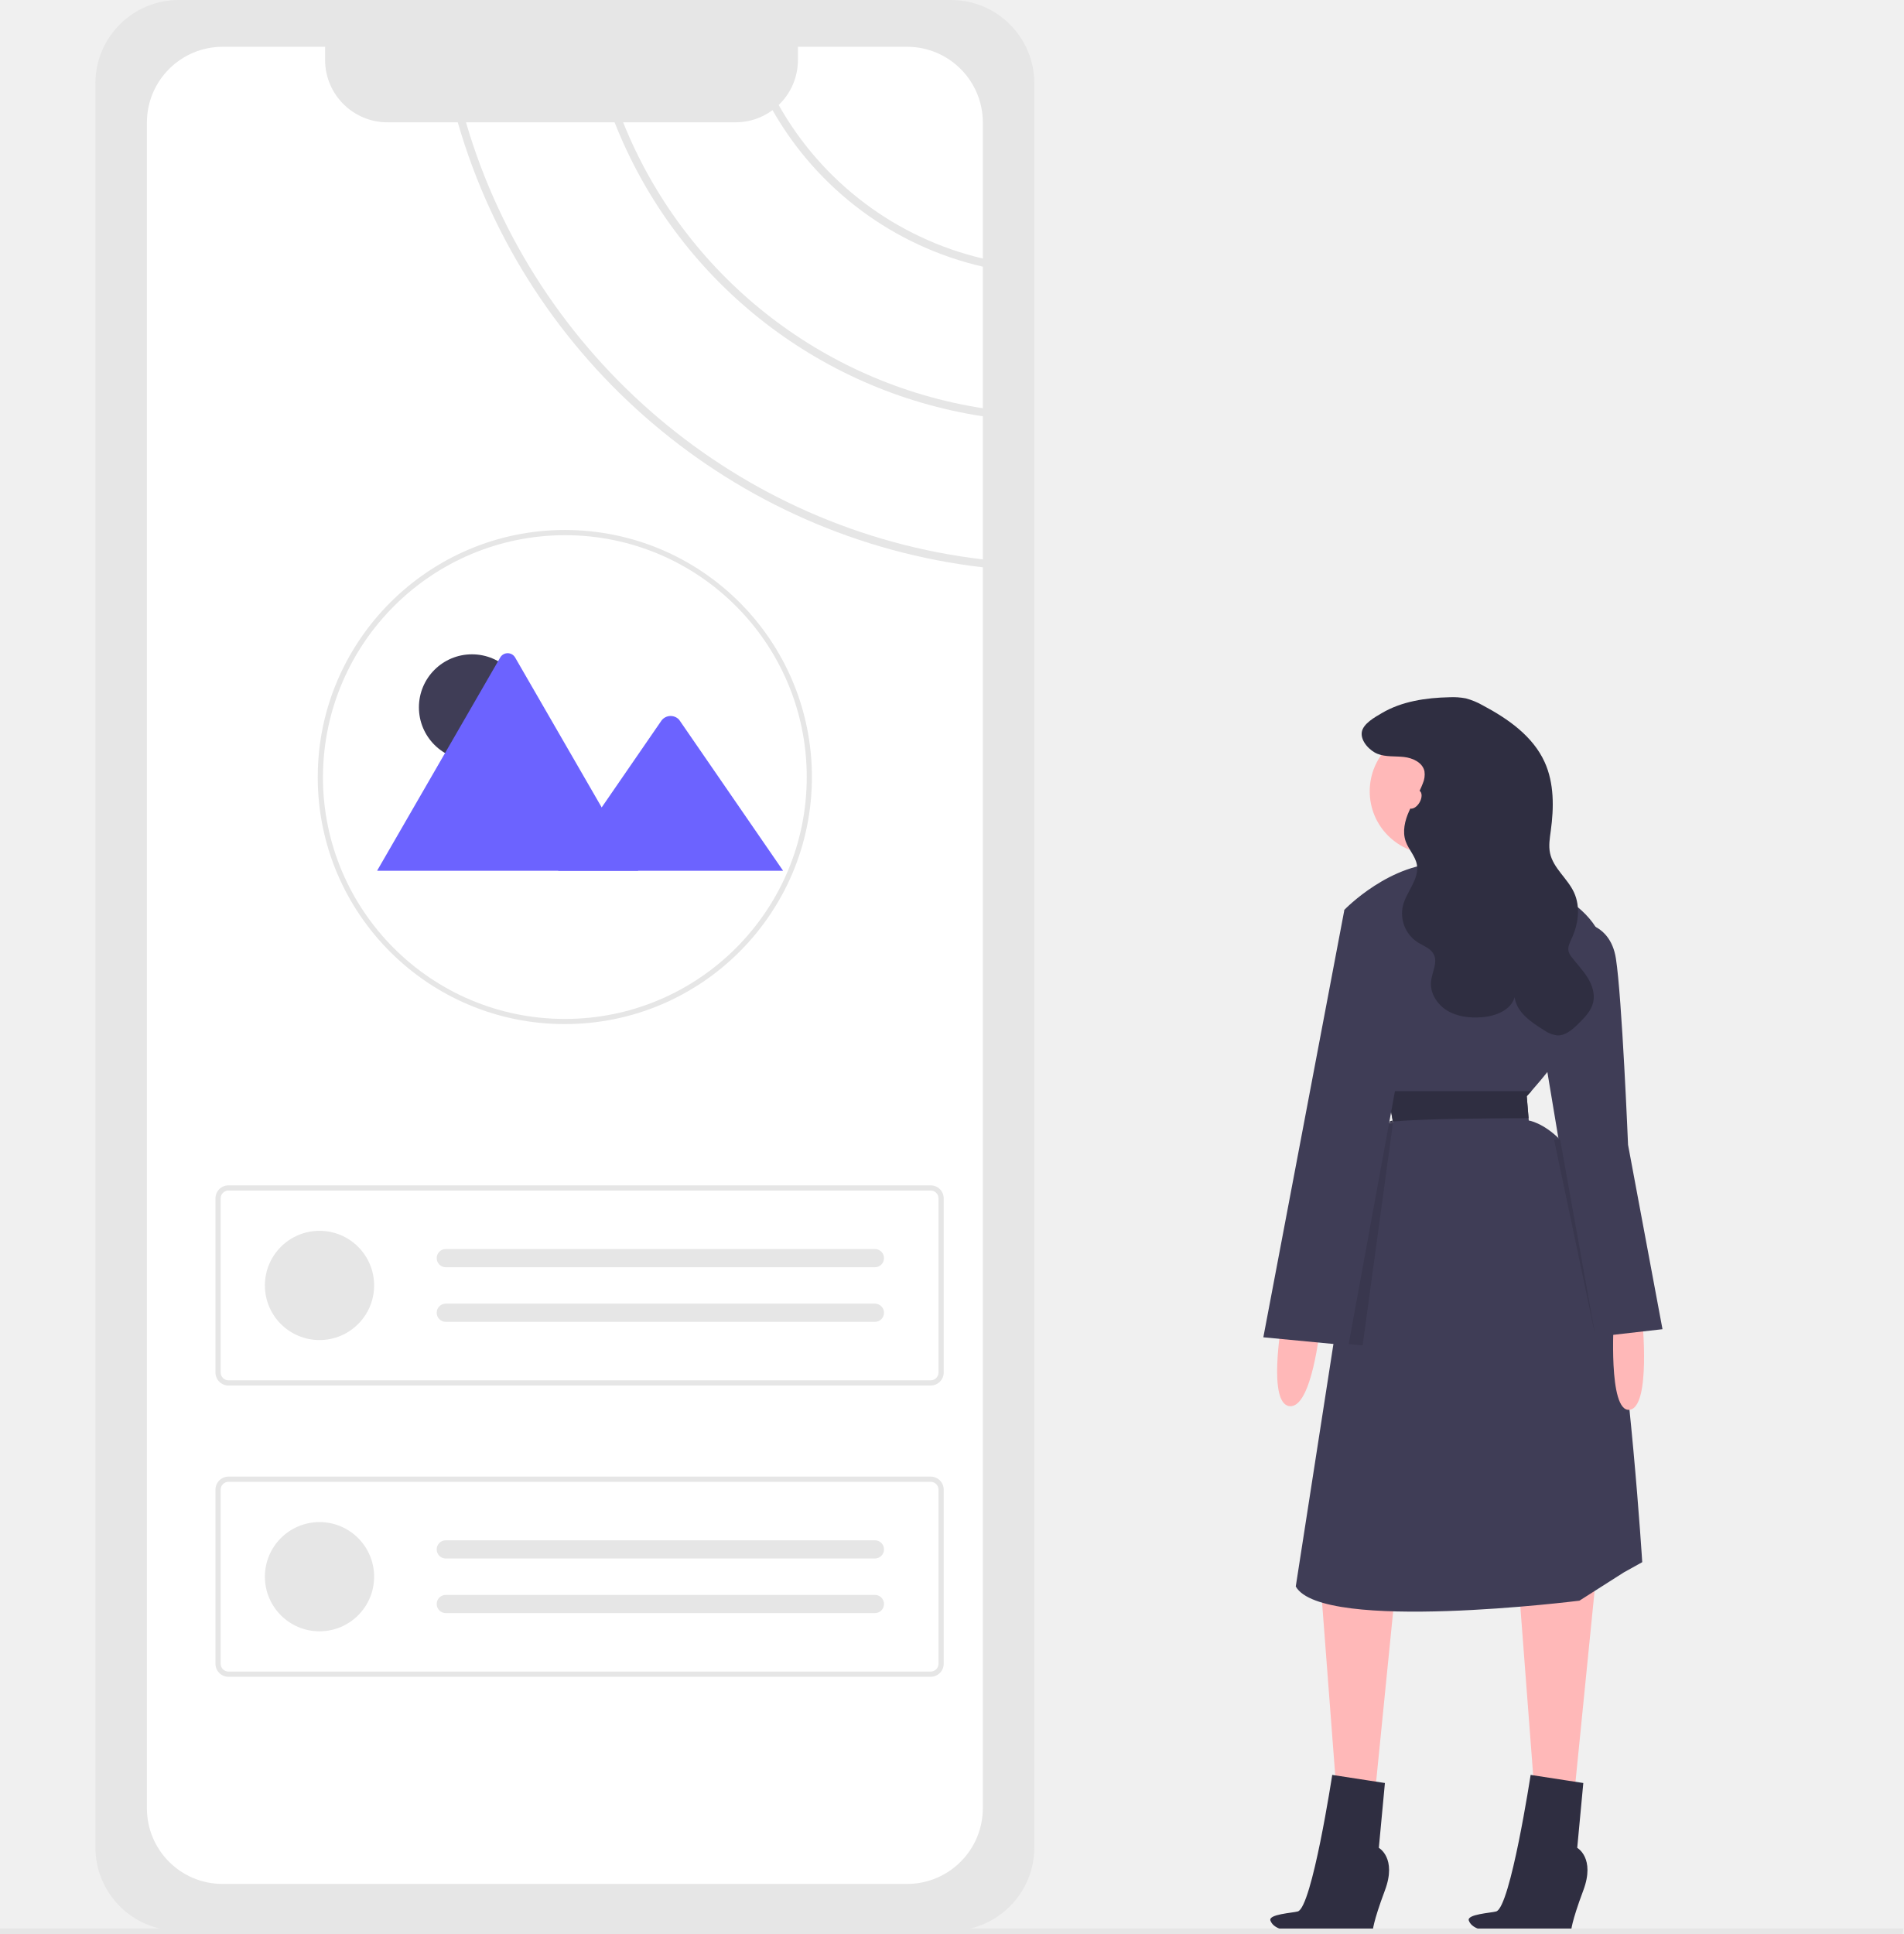
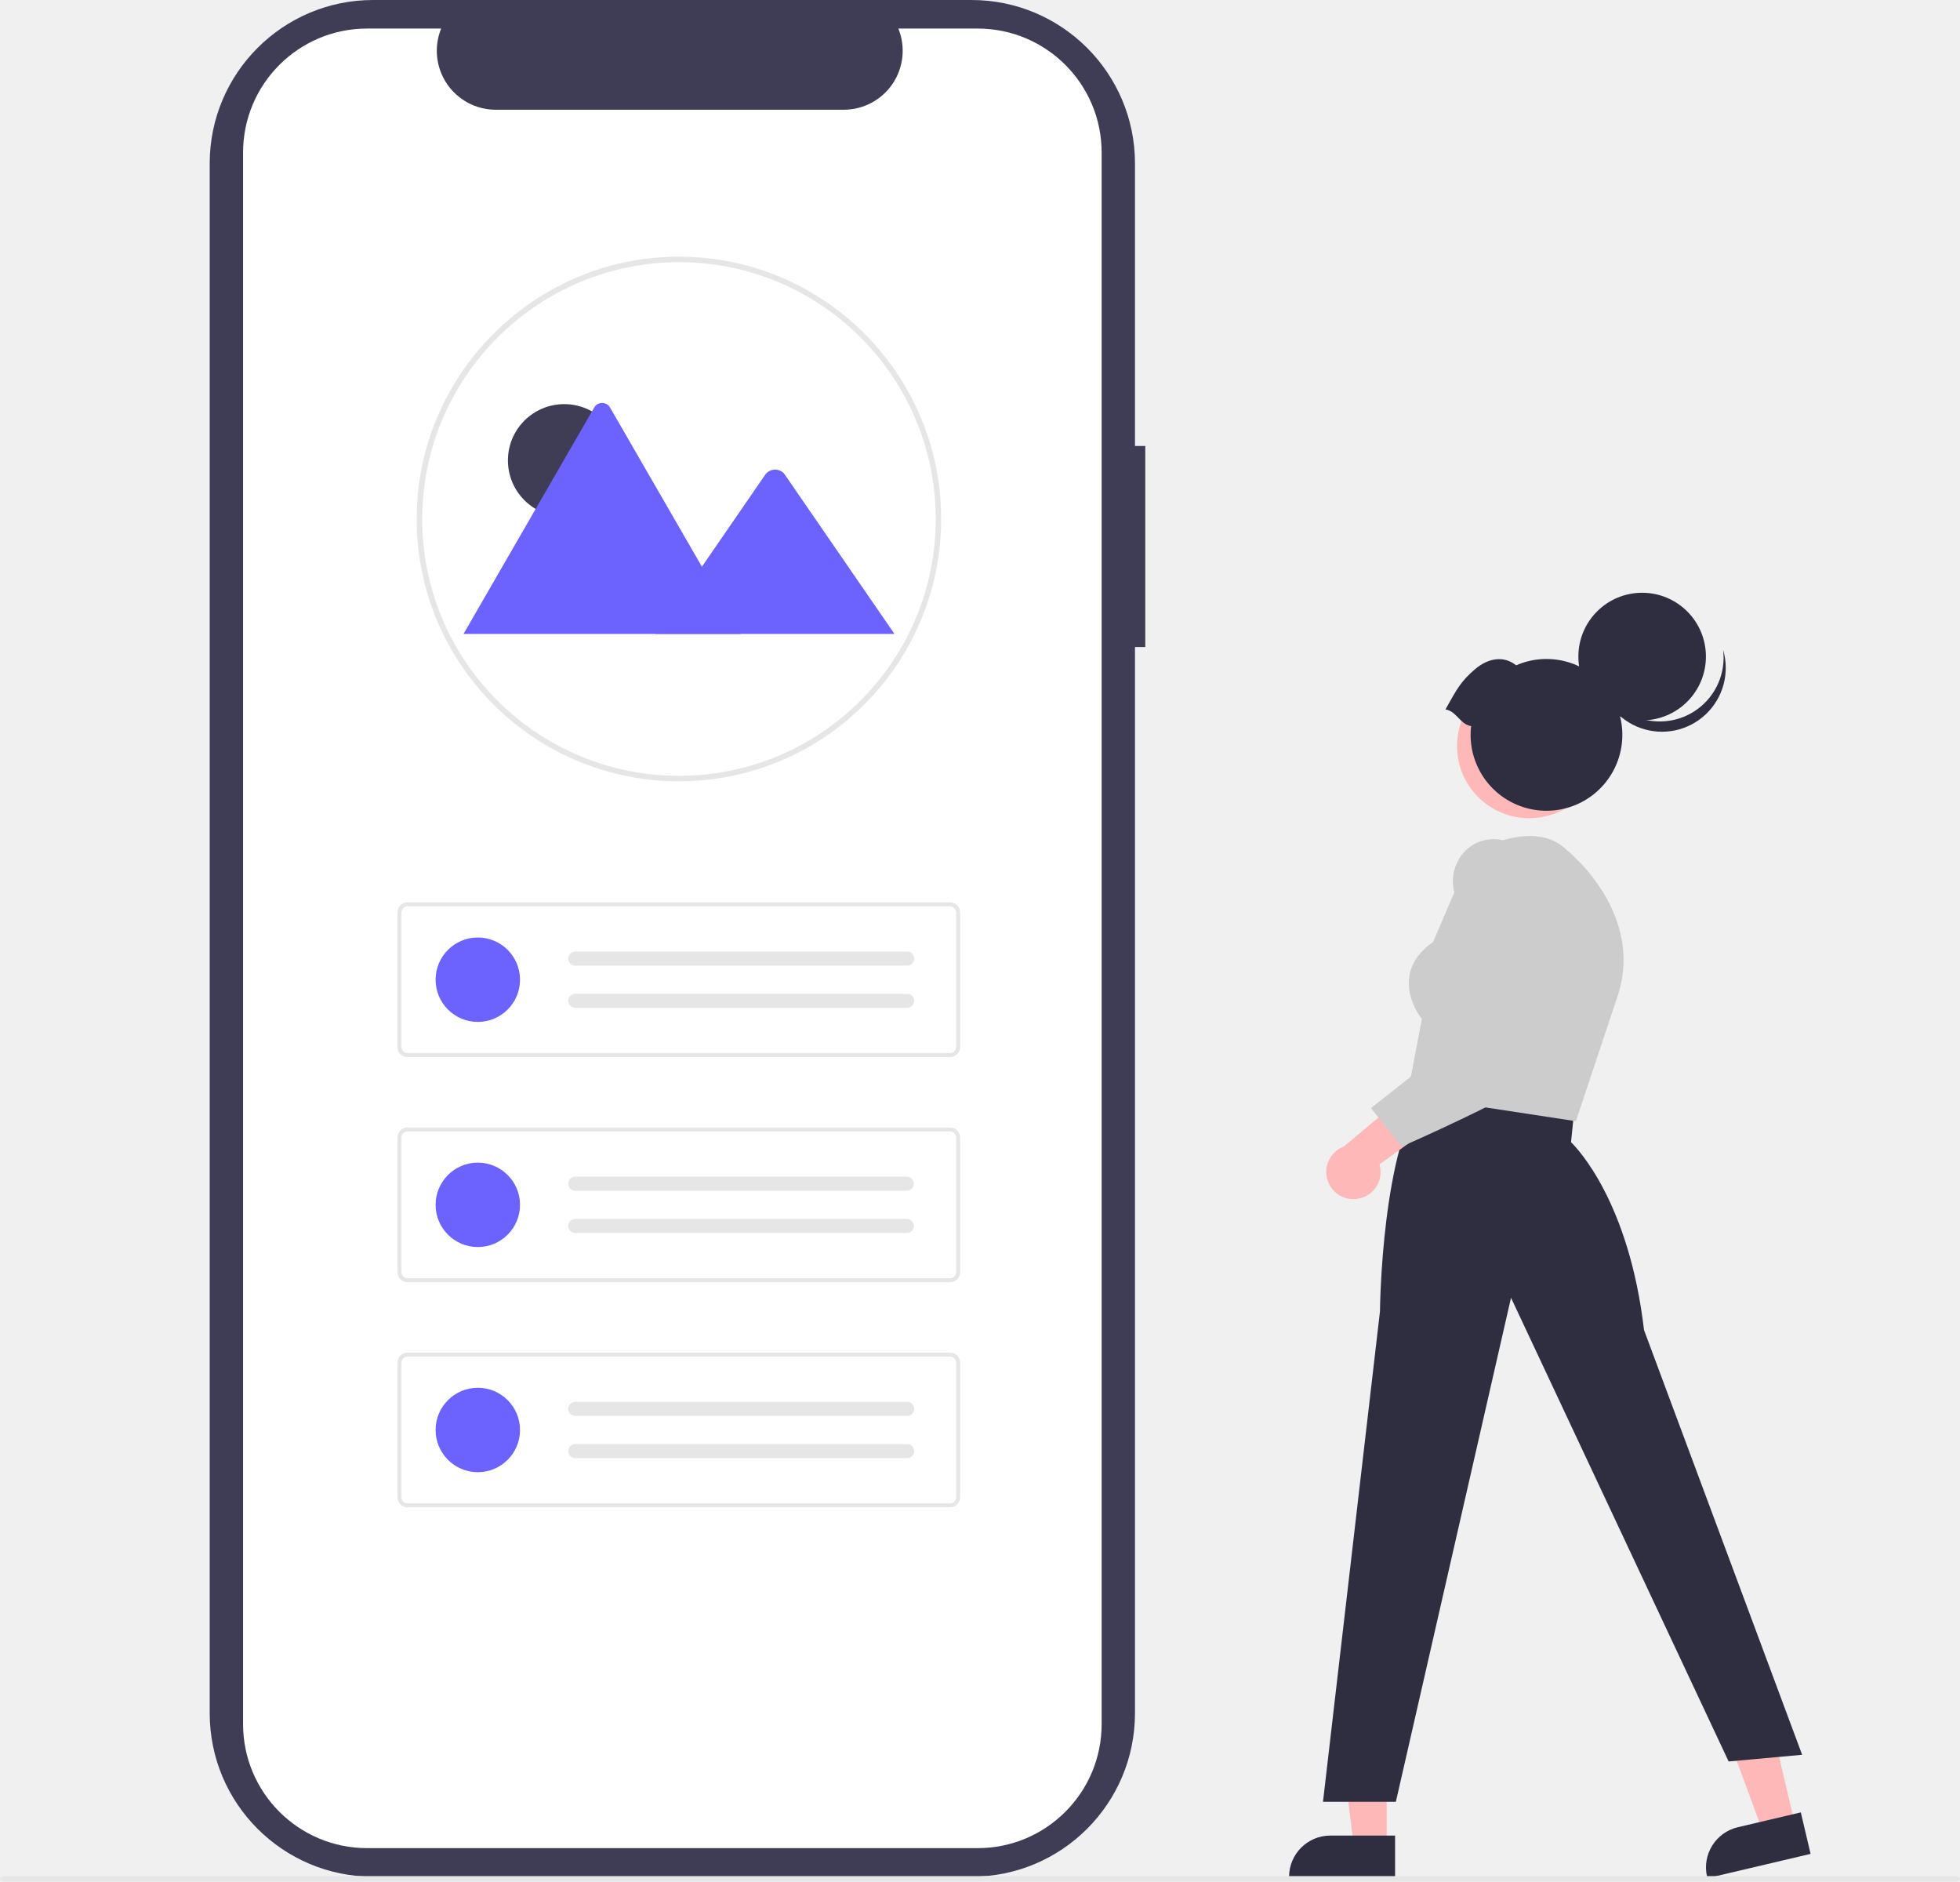
- <svg xmlns="http://www.w3.org/2000/svg" id="f2984ede-f8d1-4e85-9ee9-bcd88991e3aa" data-name="Layer 1" width="757.964" height="770.181" viewBox="0 0 757.964 770.181">
-   <path id="f703e41f-6869-4051-84f1-b06cc43dcd32" data-name="Path 27" d="M731.337,591.816s-5.648,32.272,3.227,33.079,12.1-31.466,12.1-31.466Z" transform="translate(-221.018 -64.9095)" fill="#ffb8b8" />
-   <g id="b79840b8-3fb6-4780-be81-3d168e8cfb97" data-name="Group 1">
-     <path id="e5b73bc2-ff54-4e0b-867f-df98be57768f" data-name="Path 20" d="M856.393,694.281l-8.875,88.749-15.329-2.42-6.455-84.715Z" transform="translate(-221.018 -64.9095)" fill="#ffb8b8" />
-     <path id="bcea89f5-3f80-48b0-b049-6d6ff8b0c705" data-name="Path 22" d="M777.326,691.053l-8.875,88.749-15.329-2.42-6.454-84.715Z" transform="translate(-221.018 -64.9095)" fill="#ffb8b8" />
-     <circle id="a304c62e-30c9-49ee-a242-8c7f48cc10a3" data-name="Ellipse 3" cx="570.427" cy="315.117" r="25.011" fill="#ffb8b8" />
-     <path id="f6e5d0c6-ba37-42a2-8ce2-6c833c70c016" data-name="Path 23" d="M784.588,397.374s6.455,16.943,0,22.591,42.761,5.648,42.761,5.648l-20.171-36.307Z" transform="translate(-221.018 -64.9095)" fill="#ffb8b8" />
-     <path id="a5175fa7-511b-47e9-babf-6e6210d865b2" data-name="Path 24" d="M736.985,696.701c10.489,18.557,112.954,5.648,112.954,5.648l17.75-11.3,7.261-4.034s-4.841-77.454-13.716-125.056-31.466-50.829-31.466-50.829l-.081-.936-.726-8.746s.67-.718,1.823-2.017c7.189-8.125,33.007-38.9,28.835-57.687-4.841-21.784-41.147-32.272-62.931-33.079s-40.338,18.561-40.338,18.561l3.147,13.191,13.8,57.808.21,1.21,2.211,12.506c-4.058.25-6.68,1.146-8.367,2.251-3.687,2.4-2.929,5.817-2.929,5.817l-12.352,79.584Z" transform="translate(-221.018 -64.9095)" fill="#3f3d56" />
-     <path id="a4f8f8bf-f932-4fec-85e1-3393da2cceda" data-name="Path 25" d="M874.95,590.202s3.566,35.171-5.075,36.142-6.221-36.142-6.221-36.142Z" transform="translate(-221.018 -64.9095)" fill="#ffb8b8" />
-     <path id="fe39a8a8-9903-4d06-b81d-c1f2cddb7b1d" data-name="Path 26" d="M848.325,432.069s13.716-.807,16.136,14.523,4.841,74.227,4.841,74.227l13.716,73.42-28.238,3.227-18.557-111.34Z" transform="translate(-221.018 -64.9095)" fill="#3f3d56" />
-     <path id="b00fd6b7-6568-4cbc-9cdf-716de0b59ad6" data-name="Path 28" d="M798.079,342.575a27.284,27.284,0,0,1,6.6.446,27.8,27.8,0,0,1,6.825,2.816c10,5.307,19.876,12.223,24.567,22.522,3.852,8.456,3.719,18.184,2.461,27.39-.4,2.962-.916,5.991-.291,8.914,1.287,6.016,6.965,10.058,9.543,15.644,2.645,5.73,1.723,12.592-.922,18.322-.755,1.635-1.667,3.393-1.246,5.145a6.7,6.7,0,0,0,1.343,2.427c2.081,2.706,4.48,5.18,6.27,8.087s2.945,6.41,2.194,9.74c-.775,3.439-3.4,6.109-5.918,8.58-2.36,2.319-5.136,4.8-8.44,4.626a12.032,12.032,0,0,1-5.467-2.232c-5.075-3.138-10.663-7.03-11.459-12.944-1.554,5.291-7.81,7.595-13.312,7.968-4.673.317-9.564-.254-13.567-2.686s-6.916-7.01-6.4-11.666c.4-3.635,2.724-7.413,1.086-10.682-1.243-2.482-4.221-3.421-6.558-4.918a13.694,13.694,0,0,1-5.719-14.532c1.452-5.66,6.6-10.586,5.541-16.333-.625-3.39-3.325-6.023-4.461-9.278-1.355-3.883-.332-8.212,1.356-11.963s4.021-7.2,5.46-11.055a8.868,8.868,0,0,0,.673-4.847c-.726-3.473-4.631-5.3-8.156-5.7s-7.222.053-10.525-1.244c-3.061-1.2-6.832-5.039-6.277-8.654.524-3.408,5.3-6,7.961-7.569C779.245,344.163,788.916,342.777,798.079,342.575Z" transform="translate(-221.018 -64.9095)" fill="#2f2e41" />
-     <path id="bb654d13-5a74-4200-9d12-e9906e4e4e9b" data-name="Path 29" d="M829.688,510.199l-.726-8.746s.67-.718,1.823-2.017H773.502l2.211,12.506c-4.058.25,1.283-1.509-.4-.4C789.501,510.328,815.004,510.255,829.688,510.199Z" transform="translate(-221.018 -64.9095)" fill="#2f2e41" />
-     <path id="f7d37259-bbb4-4d5e-886e-d45eef8d2548" data-name="Path 30" d="M752.064,599.593l11.546,1.1,12.102-88.752c-4.058.25-6.68,1.146-8.367,2.251-3.687,2.4-2.929,5.817-2.929,5.817Z" transform="translate(-221.018 -64.9095)" opacity="0.1" style="isolation:isolate" />
-     <path id="b47cc8c1-5a64-44d0-8de5-cd81eefcd08a" data-name="Path 31" d="M775.712,425.612l-19.363,1.614-32.273,170.237,33.886,3.227,24.2-132.317Z" transform="translate(-221.018 -64.9095)" fill="#3f3d56" />
-     <path id="fabb5f73-938f-4c7a-a0a9-31c10efb8254" data-name="Path 32" d="M839.854,518.799l16.54,78.664-14.122-78.664Z" transform="translate(-221.018 -64.9095)" opacity="0.1" style="isolation:isolate" />
-     <path id="aa147beb-50e4-4d97-8608-be7def9f0427" data-name="Path 33" d="M751.508,771.735l20.977,3.227-2.42,25.818s7.261,4.034,2.42,16.943-4.841,16.136-4.841,16.136l-17.573.764c-6.44-.623-20.965,1.2-23.171-4.883-.915-2.523,8.853-3.048,10.892-3.631C743.439,824.495,751.508,771.735,751.508,771.735Z" transform="translate(-221.018 -64.9095)" fill="#2f2e41" />
-     <path id="fd21caaf-45e3-4dd3-8a9a-3b37bcca36f8" data-name="Path 33" d="M830.508,771.735l20.977,3.227-2.42,25.818s7.261,4.034,2.42,16.943-4.841,16.136-4.841,16.136l-17.573.764c-6.44-.623-20.965,1.2-23.171-4.883-.915-2.523,8.853-3.048,10.892-3.631C822.439,824.495,830.508,771.735,830.508,771.735Z" transform="translate(-221.018 -64.9095)" fill="#2f2e41" />
-     <ellipse id="a7d56663-aa1c-4a6c-8e3f-9dca320681cd" data-name="Ellipse 4" cx="784.183" cy="383.255" rx="4.034" ry="2.42" transform="translate(-160.8349 805.8406) rotate(-60)" fill="#ffb8b8" />
-   </g>
-   <path id="f0c35190-96e9-4e00-852a-d0e477864b9b" data-name="Path 57" d="M978.587,835.091H221.018v-2.181H978.982Z" transform="translate(-221.018 -64.9095)" fill="#e6e6e6" />
-   <g id="b27415e1-f145-4e59-a9aa-570eb8a339dc" data-name="Group 2">
-     <path id="ada06b65-82c5-4992-a085-c73fb2937f2d" data-name="Path 34" d="M292.158,64.91a33.177,33.177,0,0,0-33.14,33.14v702.6a33.178,33.178,0,0,0,33.14,33.14h307.58a33.178,33.178,0,0,0,33.14-33.14v-702.6a33.178,33.178,0,0,0-33.14-33.14Z" transform="translate(-221.018 -64.9095)" fill="#e6e6e6" />
-     <path id="febd74e4-33db-45d6-b8ab-c00e9a296a2e" data-name="Path 35" d="M612.375,227.485v-56.38a129.709,129.709,0,0,1-83.739-62.333h0a24.637,24.637,0,0,1-14.727,4.847H469.143A184.91,184.91,0,0,0,612.375,227.485Z" transform="translate(-221.018 -64.9095)" fill="#fff" />
-     <path id="a0ddc80f-6ada-4061-858e-b3e40bd96c56" data-name="Path 36" d="M612.379,167.874v-54.157a30.159,30.159,0,0,0-30.146-30.172c-.009,0-.018,0-.027,0h-43.46v5.23a24.769,24.769,0,0,1-7.662,17.946,126.655,126.655,0,0,0,81.3,61.153Z" transform="translate(-221.018 -64.9095)" fill="#fff" />
-     <path id="b10cdbf4-c17b-4b66-9d0a-bceeab2c2636" data-name="Path 37" d="M403.297,113.617H375.303a24.842,24.842,0,0,1-24.834-24.845v-5.23H309.686a30.166,30.166,0,0,0-30.168,30.164v671.299a30.115,30.115,0,0,0,30.083,30.147q.042 0.0.085,0H582.21a29.369,29.369,0,0,0,3.718-.228,30.185,30.185,0,0,0,26.45-29.919v-494.172C513.26,279.348,430.669,208.626,403.297,113.617Z" transform="translate(-221.018 -64.9095)" fill="#fff" />
-     <path id="ea2a8ad0-45a1-4899-9d1f-c22af58d9fc1" data-name="Path 38" d="M465.746,113.62H406.57c27.238,93.246,108.409,162.622,205.808,174.055v-56.98A188.14,188.14,0,0,1,465.746,113.62Z" transform="translate(-221.018 -64.9095)" fill="#fff" />
-     <path id="a67c714c-e7bc-4852-ac39-85fe8f1c907e" data-name="Path 39" d="M591.618,616.67H311.999a5.184,5.184,0,0,1-5.178-5.178v-69.361a5.184,5.184,0,0,1,5.178-5.178H591.618a5.184,5.184,0,0,1,5.178,5.178v69.362A5.184,5.184,0,0,1,591.618,616.67Zm-279.619-77.646a3.11,3.11,0,0,0-3.107,3.107v69.362a3.11,3.11,0,0,0,3.107,3.107H591.618a3.11,3.11,0,0,0,3.107-3.107v-69.362a3.11,3.11,0,0,0-3.107-3.107Z" transform="translate(-221.018 -64.9095)" fill="#e6e6e6" />
-     <circle id="a52b9dbc-1dfa-4d14-ab9a-65b61214f147" data-name="Ellipse 5" cx="127.227" cy="511.902" r="21.748" fill="#e6e6e6" />
-     <path id="a7e6fe8d-35dc-4a9b-8b70-ac411bb27273" data-name="Path 40" d="M398.473,562.314a3.625,3.625,0,0,0,0,7.249H569.351a3.625,3.625,0,0,0,.119-7.249q-.06-.001-.119,0Z" transform="translate(-221.018 -64.9095)" fill="#e6e6e6" />
-     <path id="e9e08231-5fe6-4cfe-a5ae-bfaf205fb0e0" data-name="Path 41" d="M398.473,584.062a3.625,3.625,0,0,0,0,7.249H569.351a3.625,3.625,0,0,0,.119-7.249q-.06-.001-.119,0Z" transform="translate(-221.018 -64.9095)" fill="#e6e6e6" />
-     <path id="e0a912af-fb75-4db9-a4bf-409833606e9b" data-name="Path 42" d="M591.618,732.66H311.999a5.184,5.184,0,0,1-5.178-5.178v-69.361a5.184,5.184,0,0,1,5.178-5.178H591.618a5.184,5.184,0,0,1,5.178,5.178v69.362A5.184,5.184,0,0,1,591.618,732.66Zm-279.619-77.646a3.11,3.11,0,0,0-3.107,3.107v69.362a3.11,3.11,0,0,0,3.107,3.107H591.618a3.11,3.11,0,0,0,3.107-3.107v-69.362a3.11,3.11,0,0,0-3.107-3.107Z" transform="translate(-221.018 -64.9095)" fill="#e6e6e6" />
-     <circle id="b376da4f-5636-4a92-ba9f-0614b49932dc" data-name="Ellipse 6" cx="127.227" cy="627.892" r="21.748" fill="#e6e6e6" />
-     <path id="ef3bd58e-15a3-43ff-a946-b021a3d34aef" data-name="Path 43" d="M398.473,678.304a3.625,3.625,0,0,0,0,7.249H569.351a3.625,3.625,0,0,0,.119-7.249q-.06-.001-.119,0Z" transform="translate(-221.018 -64.9095)" fill="#e6e6e6" />
-     <path id="ab8650a8-a3d4-47c7-9658-bcadc924409c" data-name="Path 44" d="M398.473,700.052a3.625,3.625,0,0,0,0,7.249H569.351a3.625,3.625,0,0,0,.119-7.249q-.06-.001-.119,0Z" transform="translate(-221.018 -64.9095)" fill="#e6e6e6" />
-     <path id="e9790f2f-96f1-4f12-9c3d-0f700170833e" data-name="Path 45" d="M445.924,472.736a98.343,98.343,0,0,1-98.384-98.302v-.082c0-.206,0-.423.012-.629.3-53.879,44.432-97.756,98.372-97.756a98.384,98.384,0,0,1,.022,196.768H445.924Zm0-194.7a96.519,96.519,0,0,0-96.3,95.749c-.011.22-.011.4-.011.564a96.325,96.325,0,1,0,96.337-96.313Z" transform="translate(-221.018 -64.9095)" fill="#e6e6e6" />
-     <circle id="e89c32d8-4b45-4e69-8fc8-dc3b9b2560cf" data-name="Ellipse 7" cx="187.929" cy="281.688" r="21.117" fill="#3f3d56" />
-     <path id="eb6506ad-3e1b-450c-9b9c-2efc6ee874e1" data-name="Path 63" d="M475.167,411.67H371.575a2.119,2.119,0,0,1-.387-.031l48.997-84.864a3.43,3.43,0,0,1,5.971,0l32.881,56.951,1.575,2.725Z" transform="translate(-221.018 -64.9095)" fill="#6c63ff" />
-     <path id="bd5f323f-05a6-4850-9063-7577efdef007" data-name="Path 65" d="M532.845,411.67h-89.6l17.362-25.22,1.249-1.817,22.625-32.866a4.578,4.578,0,0,1,6.8-.406,4.087,4.087,0,0,1,.326.406Z" transform="translate(-221.018 -64.9095)" fill="#6c63ff" />
+ <svg xmlns="http://www.w3.org/2000/svg" width="742.418" height="712.575" viewBox="0 0 742.418 712.575">
+   <g id="Group_29" data-name="Group 29" transform="translate(-245 -109)">
+     <path id="Path_339" data-name="Path 339" d="M825.818,262.524h-3.9V155.547A61.915,61.915,0,0,0,760,93.632H533.353a61.915,61.915,0,0,0-61.916,61.916V742.43a61.915,61.915,0,0,0,61.915,61.915H760a61.915,61.915,0,0,0,61.915-61.915V338.672h3.9Z" transform="translate(-147.004 15.369)" fill="#3f3d56" />
+     <path id="Path_340" data-name="Path 340" d="M808.736,150.925V746.1a46.959,46.959,0,0,1-46.942,46.952h-231.3A46.966,46.966,0,0,1,483.521,746.1V150.925a46.965,46.965,0,0,1,46.971-46.951H558.55a22.329,22.329,0,0,0,20.656,30.74H711.074a22.329,22.329,0,0,0,20.656-30.74h30.055a46.959,46.959,0,0,1,46.951,46.942Z" transform="translate(-146.449 15.843)" fill="#fff" />
+     <g id="Group_26" data-name="Group 26" transform="translate(402.822 206.2)">
+       <path id="Path_45" data-name="Path 45" d="M446.878,474.642a99.3,99.3,0,0,1-99.337-99.254V375.3c0-.208,0-.427.012-.635.3-54.4,44.863-98.7,99.325-98.7a99.337,99.337,0,1,1,.011,198.674h-.011Zm0-196.587a97.454,97.454,0,0,0-97.233,96.677c-.011.222-.011.4-.011.569a97.258,97.258,0,1,0,97.259-97.246Z" transform="translate(-347.54 -275.967)" fill="#e6e6e6" />
+       <g id="Group_27" data-name="Group 27" transform="translate(17.768 55.394)">
+         <ellipse id="Ellipse_7" data-name="Ellipse 7" cx="21.322" cy="21.322" rx="21.322" ry="21.322" transform="translate(16.803 0.451)" fill="#3f3d56" />
+         <path id="Path_63" data-name="Path 63" d="M476.175,412.51h-104.6a2.141,2.141,0,0,1-.391-.031l49.472-85.686a3.463,3.463,0,0,1,6.029,0l33.2,57.5,1.59,2.751Z" transform="translate(-371.188 -325.034)" fill="#6c63ff" />
+         <path id="Path_65" data-name="Path 65" d="M533.713,412.268H443.245l17.53-25.464,1.261-1.835,22.844-33.184a4.622,4.622,0,0,1,6.866-.41,4.131,4.131,0,0,1,.329.41Z" transform="translate(-370.49 -324.791)" fill="#6c63ff" />
+       </g>
+     </g>
+     <path id="Path_39" data-name="Path 39" d="M516.164,595.55H310.627a3.81,3.81,0,0,1-3.806-3.806V540.76a3.811,3.811,0,0,1,3.806-3.806H516.164a3.811,3.811,0,0,1,3.806,3.806v50.985a3.811,3.811,0,0,1-3.806,3.806ZM310.627,538.476a2.286,2.286,0,0,0-2.284,2.284v50.985a2.286,2.286,0,0,0,2.284,2.284H516.164a2.286,2.286,0,0,0,2.284-2.284V540.76a2.286,2.286,0,0,0-2.284-2.284Z" transform="translate(88.717 -86.233)" fill="#e6e6e6" />
+     <circle id="Ellipse_5" data-name="Ellipse 5" cx="15.986" cy="15.986" r="15.986" transform="translate(410.001 464.033)" fill="#6c63ff" />
+     <path id="Path_40" data-name="Path 40" d="M397.513,562.313a2.664,2.664,0,1,0,0,5.329H523.118a2.665,2.665,0,1,0,.087-5.328H397.513Z" transform="translate(65.395 -92.952)" fill="#e6e6e6" />
+     <path id="Path_41" data-name="Path 41" d="M397.513,584.061a2.664,2.664,0,1,0,0,5.329H523.118a2.665,2.665,0,1,0,.087-5.328H397.513Z" transform="translate(65.395 -98.714)" fill="#e6e6e6" />
+     <path id="Path_42" data-name="Path 42" d="M516.164,711.54H310.627a3.81,3.81,0,0,1-3.806-3.806V656.75a3.811,3.811,0,0,1,3.806-3.806H516.164a3.811,3.811,0,0,1,3.806,3.806v50.985A3.811,3.811,0,0,1,516.164,711.54ZM310.627,654.466a2.286,2.286,0,0,0-2.284,2.284v50.985a2.286,2.286,0,0,0,2.284,2.284H516.164a2.286,2.286,0,0,0,2.284-2.284V656.75a2.286,2.286,0,0,0-2.284-2.284Z" transform="translate(88.717 -116.963)" fill="#e6e6e6" />
+     <circle id="Ellipse_6" data-name="Ellipse 6" cx="15.986" cy="15.986" r="15.986" transform="translate(410.001 549.292)" fill="#6c63ff" />
+     <path id="Path_43" data-name="Path 43" d="M397.513,678.3a2.664,2.664,0,1,0,0,5.329H523.118a2.665,2.665,0,0,0,.087-5.328H397.513Z" transform="translate(65.395 -123.682)" fill="#e6e6e6" />
+     <path id="Path_44" data-name="Path 44" d="M397.513,700.051a2.664,2.664,0,1,0,0,5.329H523.118a2.665,2.665,0,0,0,.087-5.328H397.513Z" transform="translate(65.395 -129.444)" fill="#e6e6e6" />
+     <path id="Path_39-2" data-name="Path 39" d="M516.164,595.55H310.627a3.81,3.81,0,0,1-3.806-3.806V540.76a3.811,3.811,0,0,1,3.806-3.806H516.164a3.811,3.811,0,0,1,3.806,3.806v50.985a3.811,3.811,0,0,1-3.806,3.806ZM310.627,538.476a2.286,2.286,0,0,0-2.284,2.284v50.985a2.286,2.286,0,0,0,2.284,2.284H516.164a2.286,2.286,0,0,0,2.284-2.284V540.76a2.286,2.286,0,0,0-2.284-2.284Z" transform="translate(88.717 84.286)" fill="#e6e6e6" />
+     <circle id="Ellipse_5-2" data-name="Ellipse 5" cx="15.986" cy="15.986" r="15.986" transform="translate(410.001 634.552)" fill="#6c63ff" />
+     <path id="Path_40-2" data-name="Path 40" d="M397.513,562.313a2.664,2.664,0,1,0,0,5.329H523.118a2.665,2.665,0,1,0,.087-5.328H397.513Z" transform="translate(65.395 77.567)" fill="#e6e6e6" />
+     <path id="Path_41-2" data-name="Path 41" d="M397.513,584.061a2.664,2.664,0,1,0,0,5.329H523.118a2.665,2.665,0,1,0,.087-5.328H397.513Z" transform="translate(65.395 71.805)" fill="#e6e6e6" />
+     <g id="Group_28" data-name="Group 28" transform="translate(733.282 333.482)">
+       <path id="Path_409" data-name="Path 409" d="M616.354,733.283H603.9l-5.924-48.033h18.379Z" transform="translate(-579.376 -258.561)" fill="#feb8b8" />
+       <path id="Path_410" data-name="Path 410" d="M781.847,821.454H741.693v-.508a15.63,15.63,0,0,1,15.628-15.629h24.527Z" transform="translate(-741.693 -334.661)" fill="#2f2e41" />
+       <path id="Path_411" data-name="Path 411" d="M764.825,725.426,752.7,728.28l-16.778-45.4,17.89-4.213Z" transform="translate(-573.145 -258.858)" fill="#feb8b8" />
+       <path id="Path_412" data-name="Path 412" d="M932.408,812.63l-39.085,9.2-.116-.494a15.63,15.63,0,0,1,11.63-18.8h0l23.872-5.621Z" transform="translate(-734.869 -335.04)" fill="#2f2e41" />
+       <path id="Path_413" data-name="Path 413" d="M775.572,619.007c.024-2.5.765-61.577,16.958-83.913l.239-.33L849.2,542.55l-1.262,12.4c2.482,2.414,22.006,22.816,27.644,71.128l59.9,160.867-27.845,2.531L825.205,613.867l-43.62,190.884h-27.6Z" transform="translate(-741.138 -346.881)" fill="#2f2e41" />
+       <path id="Path_414" data-name="Path 414" d="M784.539,541.411l5.516-28.96c-1.08-1.39-5.865-8.065-4.8-15.89.695-5.105,3.742-9.582,9.059-13.309l14.3-33.362.193-.113c.963-.567,23.728-13.731,36.139-1.311.31.24,30.867,24.5,18.6,57.218l-15.148,45.45Z" transform="translate(-739.758 -351.018)" fill="#ccc" />
+       <path id="Path_415" data-name="Path 415" d="M766.675,576.428a10.241,10.241,0,0,0,8.649-13.106l29.527-21.273-17.676-6.723-25.329,21.232a10.3,10.3,0,0,0,4.829,19.871Z" transform="translate(-741.086 -346.855)" fill="#feb8b8" />
+       <path id="Path_416" data-name="Path 416" d="M771.369,546.127l45.078-35.516-13.4-45.787a16.451,16.451,0,0,1,1.661-13.02,15.216,15.216,0,0,1,9.977-7.2c7.717-1.633,14.722,2.688,20.817,12.845l.047.092c1.008,2.465,24.492,60.516,6.561,72.931-17.541,12.143-58.215,29.821-58.624,30l-.477.206Z" transform="translate(-740.353 -350.968)" fill="#ccc" />
+       <circle id="Ellipse_66" data-name="Ellipse 66" cx="27.308" cy="27.308" r="27.308" transform="translate(63.619 30.758)" fill="#feb8b8" />
+       <circle id="Ellipse_67" data-name="Ellipse 67" cx="24.158" cy="24.158" r="24.158" transform="translate(109.58)" fill="#2f2e41" />
+       <path id="Path_417" data-name="Path 417" d="M891.2,398.231A24.16,24.16,0,0,1,853.9,385.546a24.16,24.16,0,1,0,47.126-9.907A24.151,24.151,0,0,1,891.2,398.231Z" transform="translate(-736.626 -354.068)" fill="#2f2e41" />
+       <path id="Path_418" data-name="Path 418" d="M798.37,398.1c4.217-7.55,5.831-10.7,11.269-15.3,4.809-4.061,10.724-5.253,15.495-1.406a28.737,28.737,0,1,1-17.044,23C803.942,403.815,802.517,398.686,798.37,398.1Z" transform="translate(-739.134 -353.913)" fill="#2f2e41" />
+     </g>
+     <path id="Path_419" data-name="Path 419" d="M1395.965,822.09H657.424c-1.071,0-1.938-.468-1.938-1.045s.868-1.045,1.938-1.045h738.541c1.07,0,1.938.468,1.938,1.045S1397.036,822.09,1395.965,822.09Z" transform="translate(-410.486 -0.515)" fill="#e6e6e6" />
  </g>
</svg>
